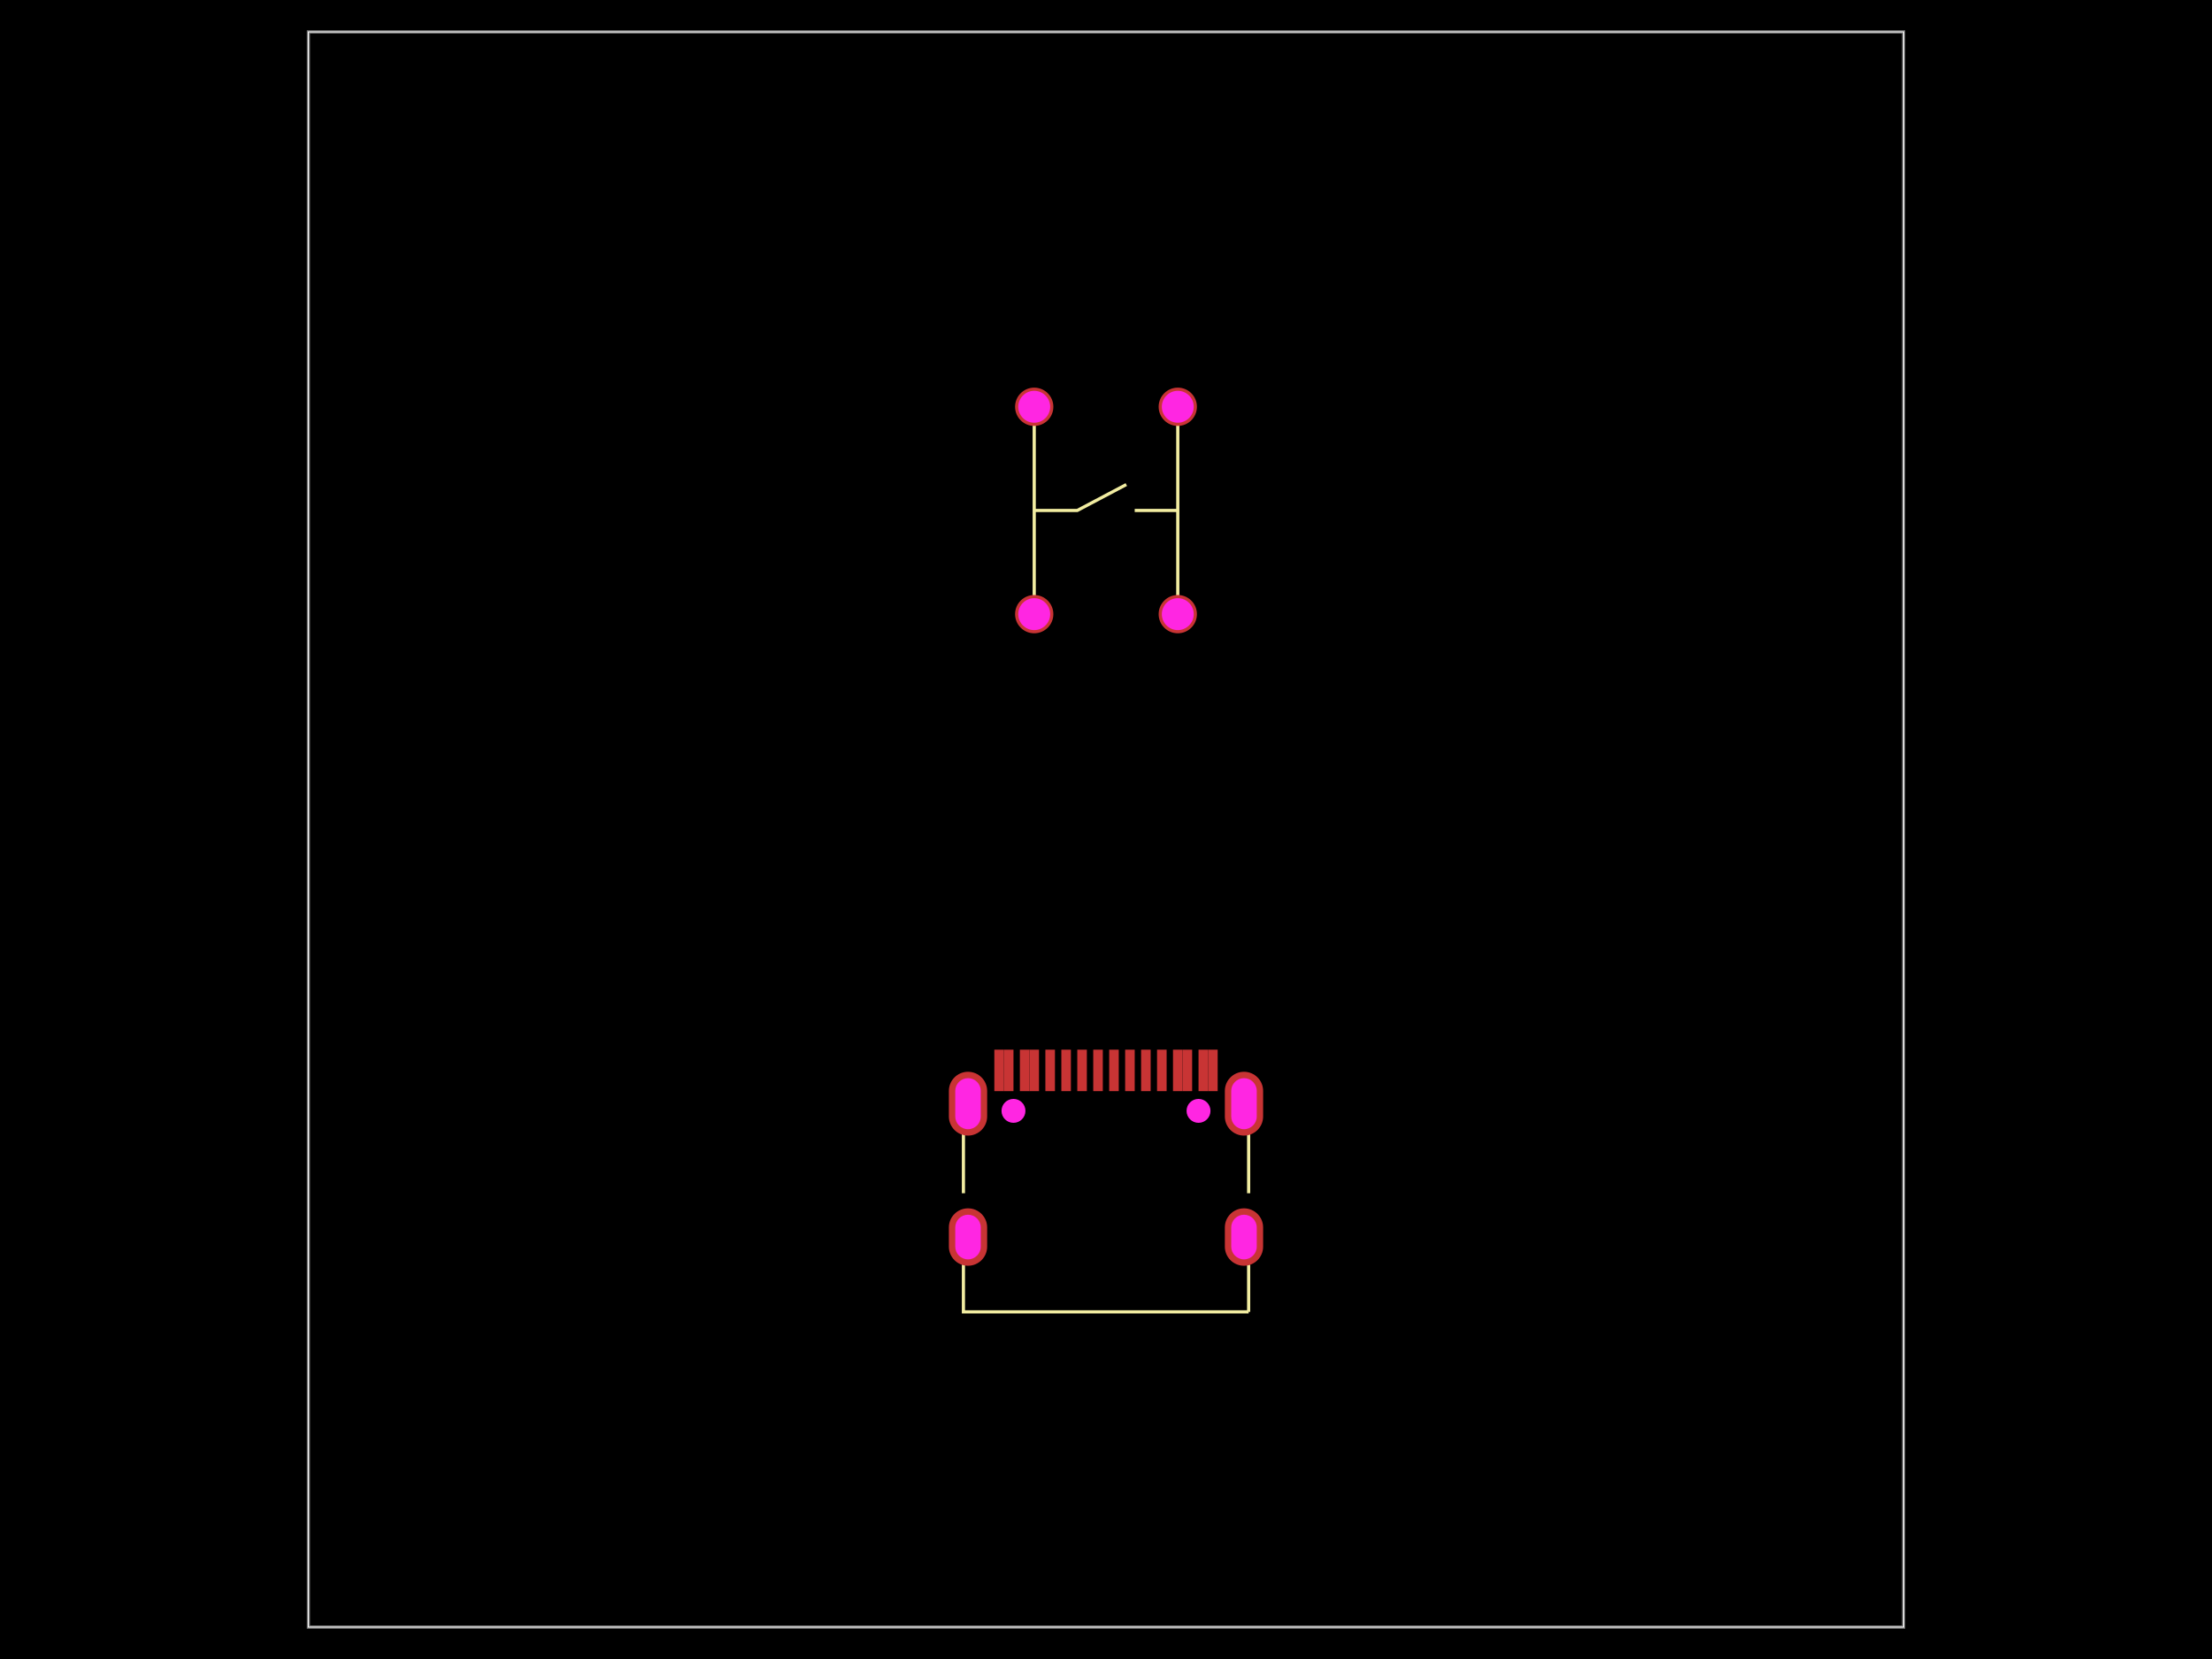
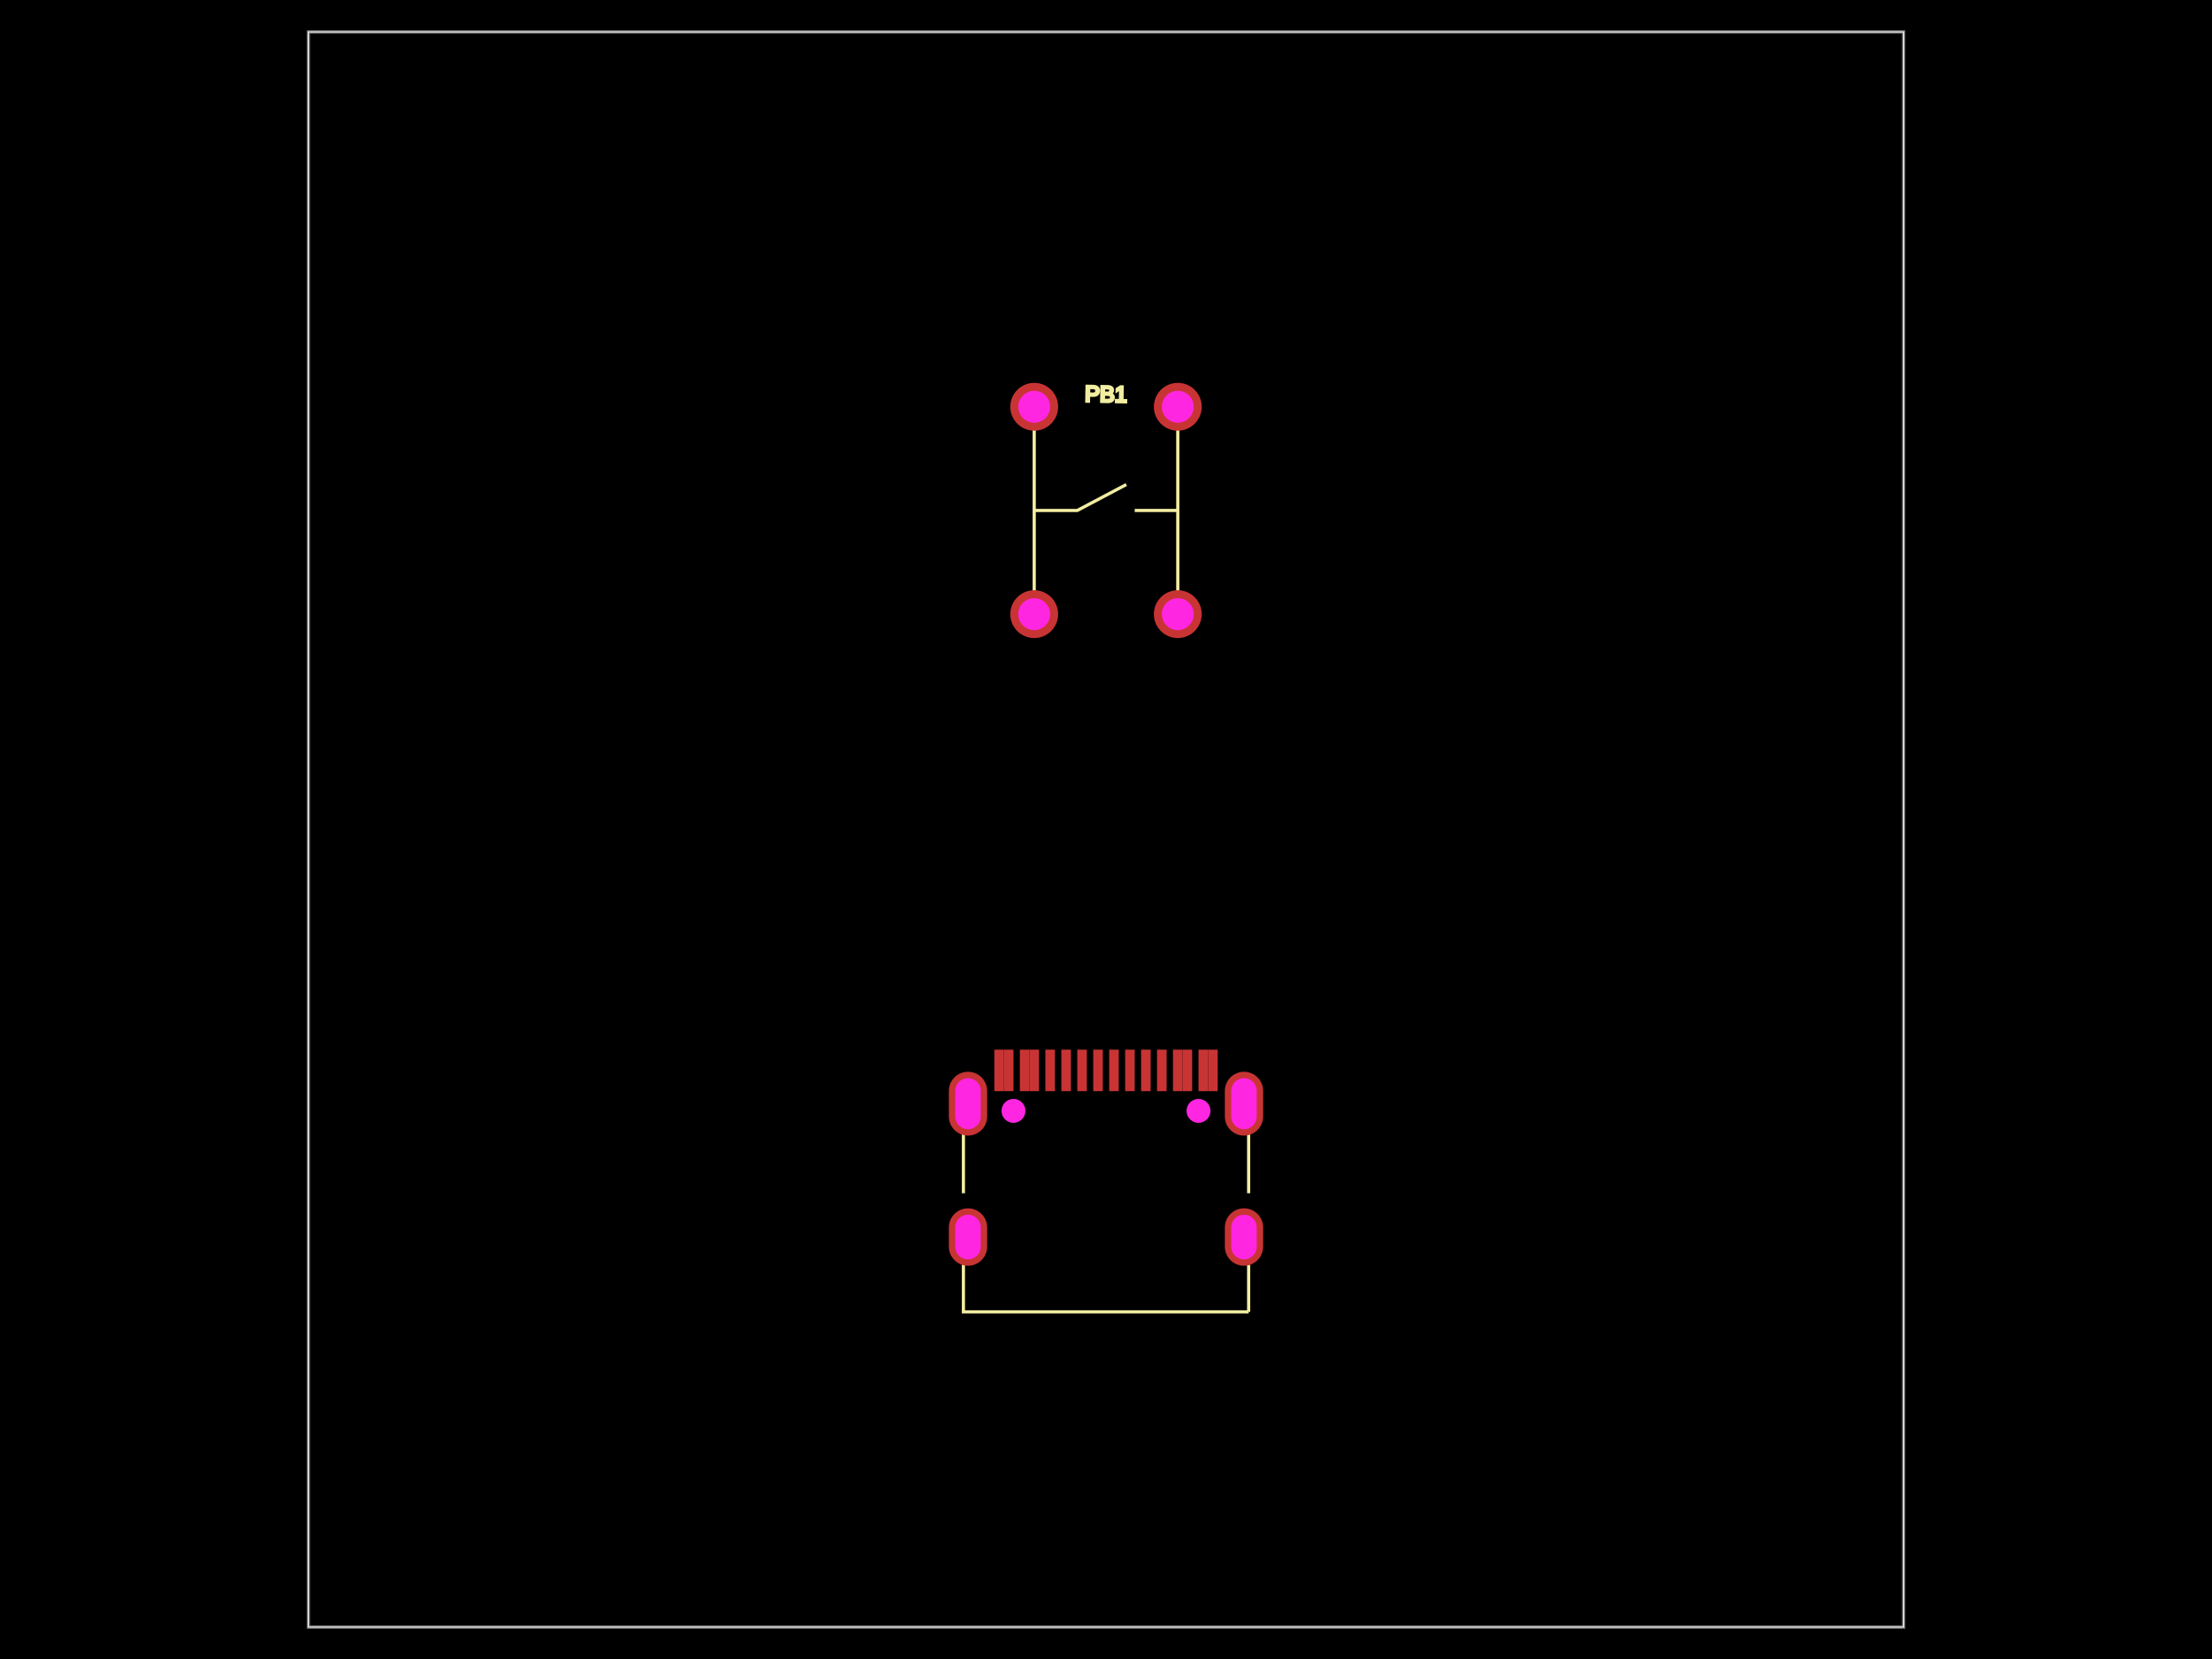
<svg xmlns="http://www.w3.org/2000/svg" width="800" height="600">
  <style>
              .boundary { fill: #000; }
              .pcb-board { fill: none; }
              .pcb-trace { fill: none; }
              .pcb-hole-outer { fill: rgb(200, 52, 52); }
              .pcb-hole-inner { fill: rgb(255, 38, 226); }
              .pcb-pad { }
              .pcb-boundary { fill: none; stroke: #fff; stroke-width: 0.3; }
              .pcb-silkscreen { fill: none; }
              .pcb-silkscreen-top { stroke: #f2eda1; }
              .pcb-silkscreen-bottom { stroke: #f2eda1; }
              .pcb-silkscreen-text { fill: #f2eda1; }
            </style>
  <rect class="boundary" x="0" y="0" width="800" height="600" />
  <rect class="pcb-boundary" x="111.538" y="11.538" width="576.923" height="576.923" />
  <path class="pcb-board" d="M 111.538 588.462 L 688.462 588.462 L 688.462 11.538 L 111.538 11.538 Z" stroke="rgba(255, 255, 255, 0.5)" stroke-width="1.154" />
  <g transform="translate(400, 184.6154) rotate(0) scale(1, -1)">
-     <rect class="pcb-component" x="-32.885" y="-44.423" width="65.769" height="88.846" />
-     <rect class="pcb-component-outline" x="-32.885" y="-44.423" width="65.769" height="88.846" />
+     <rect class="pcb-component" x="-34.615" y="-46.154" width="69.231" height="92.308" />
+     <rect class="pcb-component-outline" x="-34.615" y="-46.154" width="69.231" height="92.308" />
  </g>
  <g transform="translate(400, 418.7019) rotate(0) scale(1, -1)">
    <rect class="pcb-component" x="-56.828" y="-39.076" width="113.656" height="78.152" />
    <rect class="pcb-component-outline" x="-56.828" y="-39.076" width="113.656" height="78.152" />
  </g>
  <rect class="pcb-pad" fill="rgb(200, 52, 52)" x="378.076" y="379.626" width="3.462" height="15" />
  <rect class="pcb-pad" fill="rgb(200, 52, 52)" x="383.847" y="379.626" width="3.462" height="15" />
  <rect class="pcb-pad" fill="rgb(200, 52, 52)" x="389.615" y="379.626" width="3.462" height="15" />
  <rect class="pcb-pad" fill="rgb(200, 52, 52)" x="395.385" y="379.626" width="3.462" height="15" />
  <rect class="pcb-pad" fill="rgb(200, 52, 52)" x="401.153" y="379.626" width="3.462" height="15" />
  <rect class="pcb-pad" fill="rgb(200, 52, 52)" x="406.924" y="379.626" width="3.462" height="15" />
  <rect class="pcb-pad" fill="rgb(200, 52, 52)" x="412.689" y="379.626" width="3.462" height="15" />
  <rect class="pcb-pad" fill="rgb(200, 52, 52)" x="418.462" y="379.626" width="3.462" height="15" />
  <rect class="pcb-pad" fill="rgb(200, 52, 52)" x="359.615" y="379.626" width="3.462" height="15" />
  <rect class="pcb-pad" fill="rgb(200, 52, 52)" x="363.077" y="379.626" width="3.462" height="15" />
  <rect class="pcb-pad" fill="rgb(200, 52, 52)" x="368.847" y="379.626" width="3.462" height="15" />
  <rect class="pcb-pad" fill="rgb(200, 52, 52)" x="372.308" y="379.626" width="3.462" height="15" />
  <rect class="pcb-pad" fill="rgb(200, 52, 52)" x="424.23" y="379.626" width="3.462" height="15" />
  <rect class="pcb-pad" fill="rgb(200, 52, 52)" x="427.694" y="379.626" width="3.462" height="15" />
  <rect class="pcb-pad" fill="rgb(200, 52, 52)" x="433.462" y="379.626" width="3.462" height="15" />
  <rect class="pcb-pad" fill="rgb(200, 52, 52)" x="436.923" y="379.626" width="3.462" height="15" />
  <path class="pcb-silkscreen pcb-silkscreen-top" d="M 374.038 222.115 L 374.038 147.115" stroke-width="1.154" data-pcb-component-id="pcb_component_0" data-pcb-silkscreen-path-id="pcb_silkscreen_path_0" />
  <path class="pcb-silkscreen pcb-silkscreen-top" d="M 425.962 222.115 L 425.962 147.115" stroke-width="1.154" data-pcb-component-id="pcb_component_0" data-pcb-silkscreen-path-id="pcb_silkscreen_path_1" />
  <path class="pcb-silkscreen pcb-silkscreen-top" d="M 374.038 184.615 L 389.615 184.615 L 407.343 175.24" stroke-width="1.154" data-pcb-component-id="pcb_component_0" data-pcb-silkscreen-path-id="pcb_silkscreen_path_2" />
  <path class="pcb-silkscreen pcb-silkscreen-top" d="M 425.962 184.615 L 410.385 184.615" stroke-width="1.154" data-pcb-component-id="pcb_component_0" data-pcb-silkscreen-path-id="pcb_silkscreen_path_3" />
  <path class="pcb-silkscreen pcb-silkscreen-top" d="M 348.435 431.547 L 348.435 410.052" stroke-width="1.154" data-pcb-component-id="null" data-pcb-silkscreen-path-id="pcb_silkscreen_path_4" />
  <path class="pcb-silkscreen pcb-silkscreen-top" d="M 451.589 474.451 L 348.435 474.451 L 348.435 457.359" stroke-width="1.154" data-pcb-component-id="null" data-pcb-silkscreen-path-id="pcb_silkscreen_path_5" />
  <path class="pcb-silkscreen pcb-silkscreen-top" d="M 451.589 431.551 L 451.589 410.047" stroke-width="1.154" data-pcb-component-id="null" data-pcb-silkscreen-path-id="pcb_silkscreen_path_6" />
  <path class="pcb-silkscreen pcb-silkscreen-top" d="M 451.589 474.451 L 451.589 457.355" stroke-width="1.154" data-pcb-component-id="null" data-pcb-silkscreen-path-id="pcb_silkscreen_path_7" />
+   <text x="0" y="0" font-family="Arial, sans-serif" font-size="8.077" text-anchor="middle" dominant-baseline="central" transform="matrix(0.9998477,0.01745241,-0.01745241,0.9998477,400,142.5)" class="pcb-silkscreen-text pcb-silkscreen-top" data-pcb-silkscreen-text-id="pcb_component_0">PB1</text>
  <g>
-     <circle class="pcb-hole-outer" cx="374.038" cy="147.115" r="6.923" />
+     <circle class="pcb-hole-outer" cx="374.038" cy="147.115" r="8.654" />
    <circle class="pcb-hole-inner" cx="374.038" cy="147.115" r="5.769" />
  </g>
  <g>
-     <circle class="pcb-hole-outer" cx="374.038" cy="222.115" r="6.923" />
+     <circle class="pcb-hole-outer" cx="374.038" cy="222.115" r="8.654" />
    <circle class="pcb-hole-inner" cx="374.038" cy="222.115" r="5.769" />
  </g>
  <g>
-     <circle class="pcb-hole-outer" cx="425.962" cy="222.115" r="6.923" />
+     <circle class="pcb-hole-outer" cx="425.962" cy="222.115" r="8.654" />
    <circle class="pcb-hole-inner" cx="425.962" cy="222.115" r="5.769" />
  </g>
  <g>
-     <circle class="pcb-hole-outer" cx="425.962" cy="147.115" r="6.923" />
+     <circle class="pcb-hole-outer" cx="425.962" cy="147.115" r="8.654" />
    <circle class="pcb-hole-inner" cx="425.962" cy="147.115" r="5.769" />
  </g>
  <g>
    <path class="pcb-hole-outer" d="M442.982,443.932 v6.923 a6.923,6.923 0 0 0 13.846,0 v-6.923 a6.923,6.923 0 0 0 -13.846,0 z" />
    <path class="pcb-hole-inner" d="M445.29,443.932 v6.923 a4.615,4.615 0 0 0 9.231,0 v-6.923 a4.615,4.615 0 0 0 -9.231,0 z" />
  </g>
  <g>
    <path class="pcb-hole-outer" d="M442.982,394.549 v9.231 a6.923,6.923 0 0 0 13.846,0 v-9.231 a6.923,6.923 0 0 0 -13.846,0 z" />
    <path class="pcb-hole-inner" d="M445.29,394.549 v9.231 a4.615,4.615 0 0 0 9.231,0 v-9.231 a4.615,4.615 0 0 0 -9.231,0 z" />
  </g>
  <g>
    <path class="pcb-hole-outer" d="M343.172,394.549 v9.231 a6.923,6.923 0 0 0 13.846,0 v-9.231 a6.923,6.923 0 0 0 -13.846,0 z" />
    <path class="pcb-hole-inner" d="M345.479,394.549 v9.231 a4.615,4.615 0 0 0 9.231,0 v-9.231 a4.615,4.615 0 0 0 -9.231,0 z" />
  </g>
  <g>
    <path class="pcb-hole-outer" d="M343.172,443.932 v6.923 a6.923,6.923 0 0 0 13.846,0 v-6.923 a6.923,6.923 0 0 0 -13.846,0 z" />
    <path class="pcb-hole-inner" d="M345.479,443.932 v6.923 a4.615,4.615 0 0 0 9.231,0 v-6.923 a4.615,4.615 0 0 0 -9.231,0 z" />
  </g>
  <circle class="pcb-hole" cx="366.539" cy="401.762" r="4.327" fill="#FF26E2" />
  <circle class="pcb-hole" cx="433.461" cy="401.762" r="4.327" fill="#FF26E2" />
</svg>
